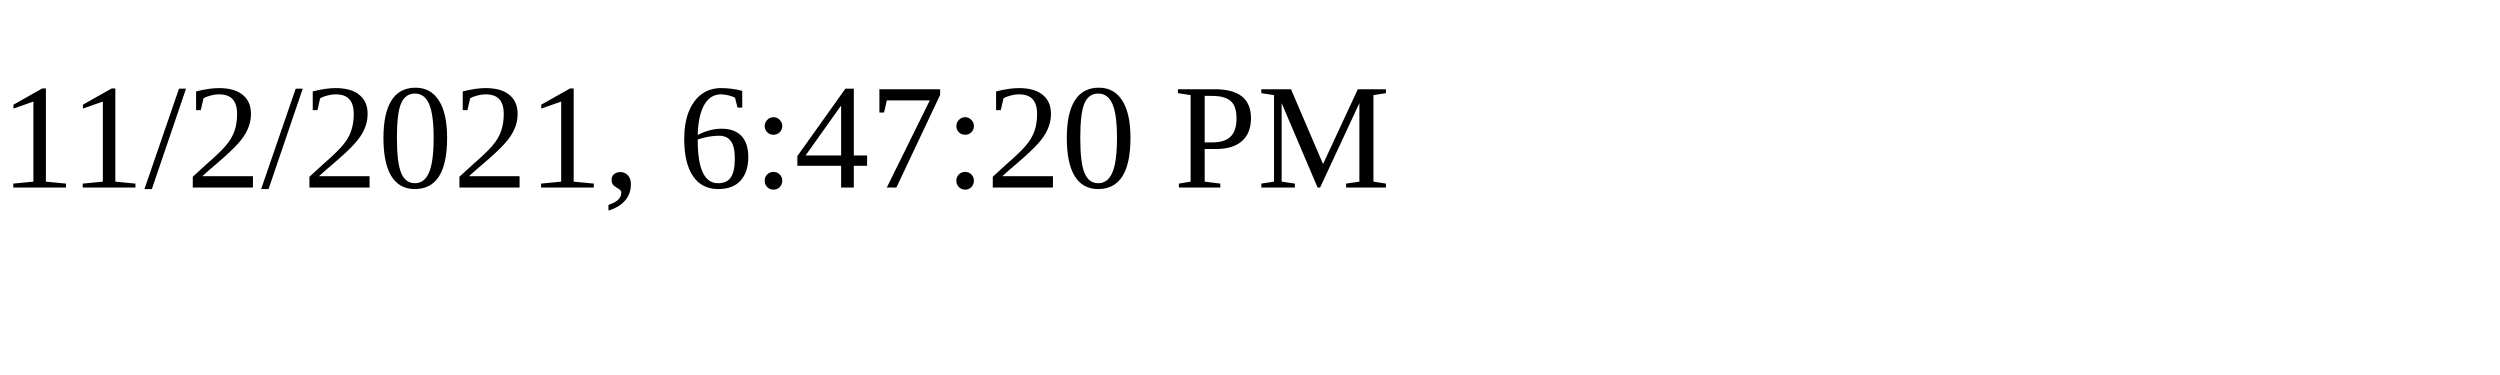
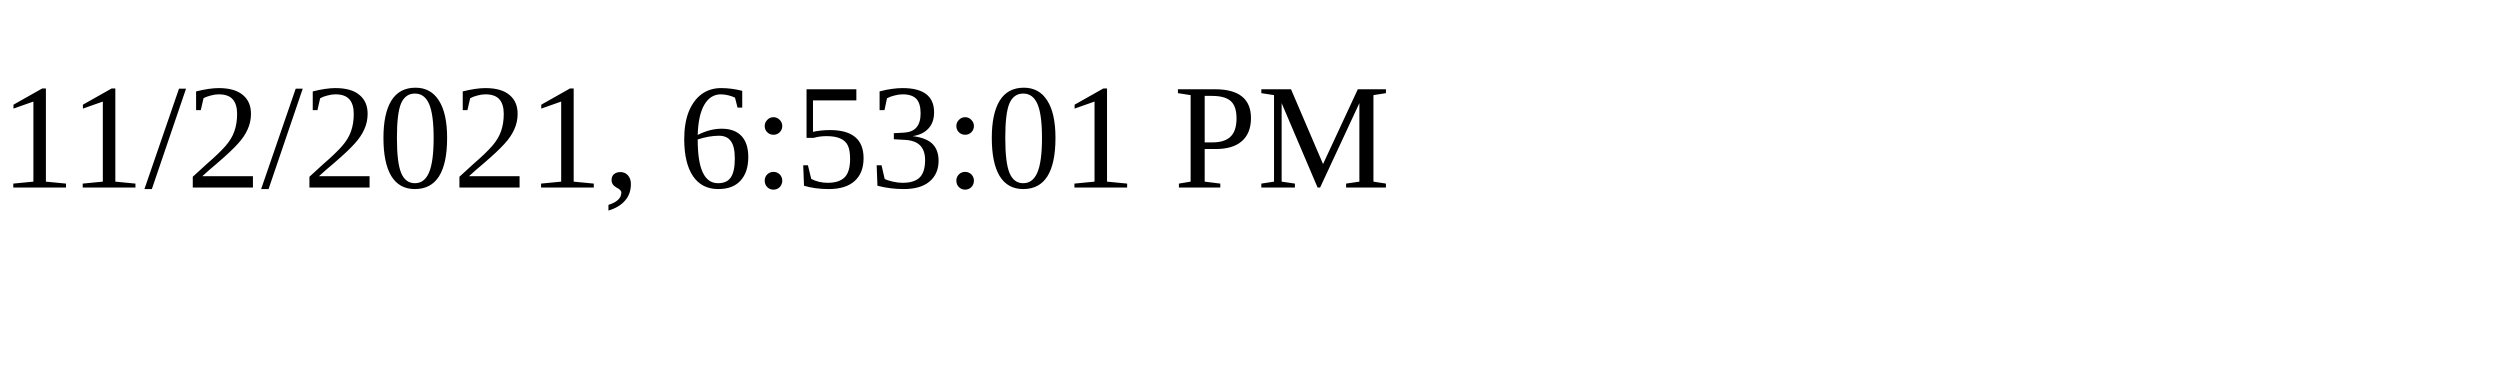
<svg xmlns="http://www.w3.org/2000/svg" height="30" width="200">
-   <text x="0" y="15">11/2/2021, 6:47:20 PM</text>
+   <text x="0" y="15">11/2/2021, 6:53:01 PM</text>
</svg>
